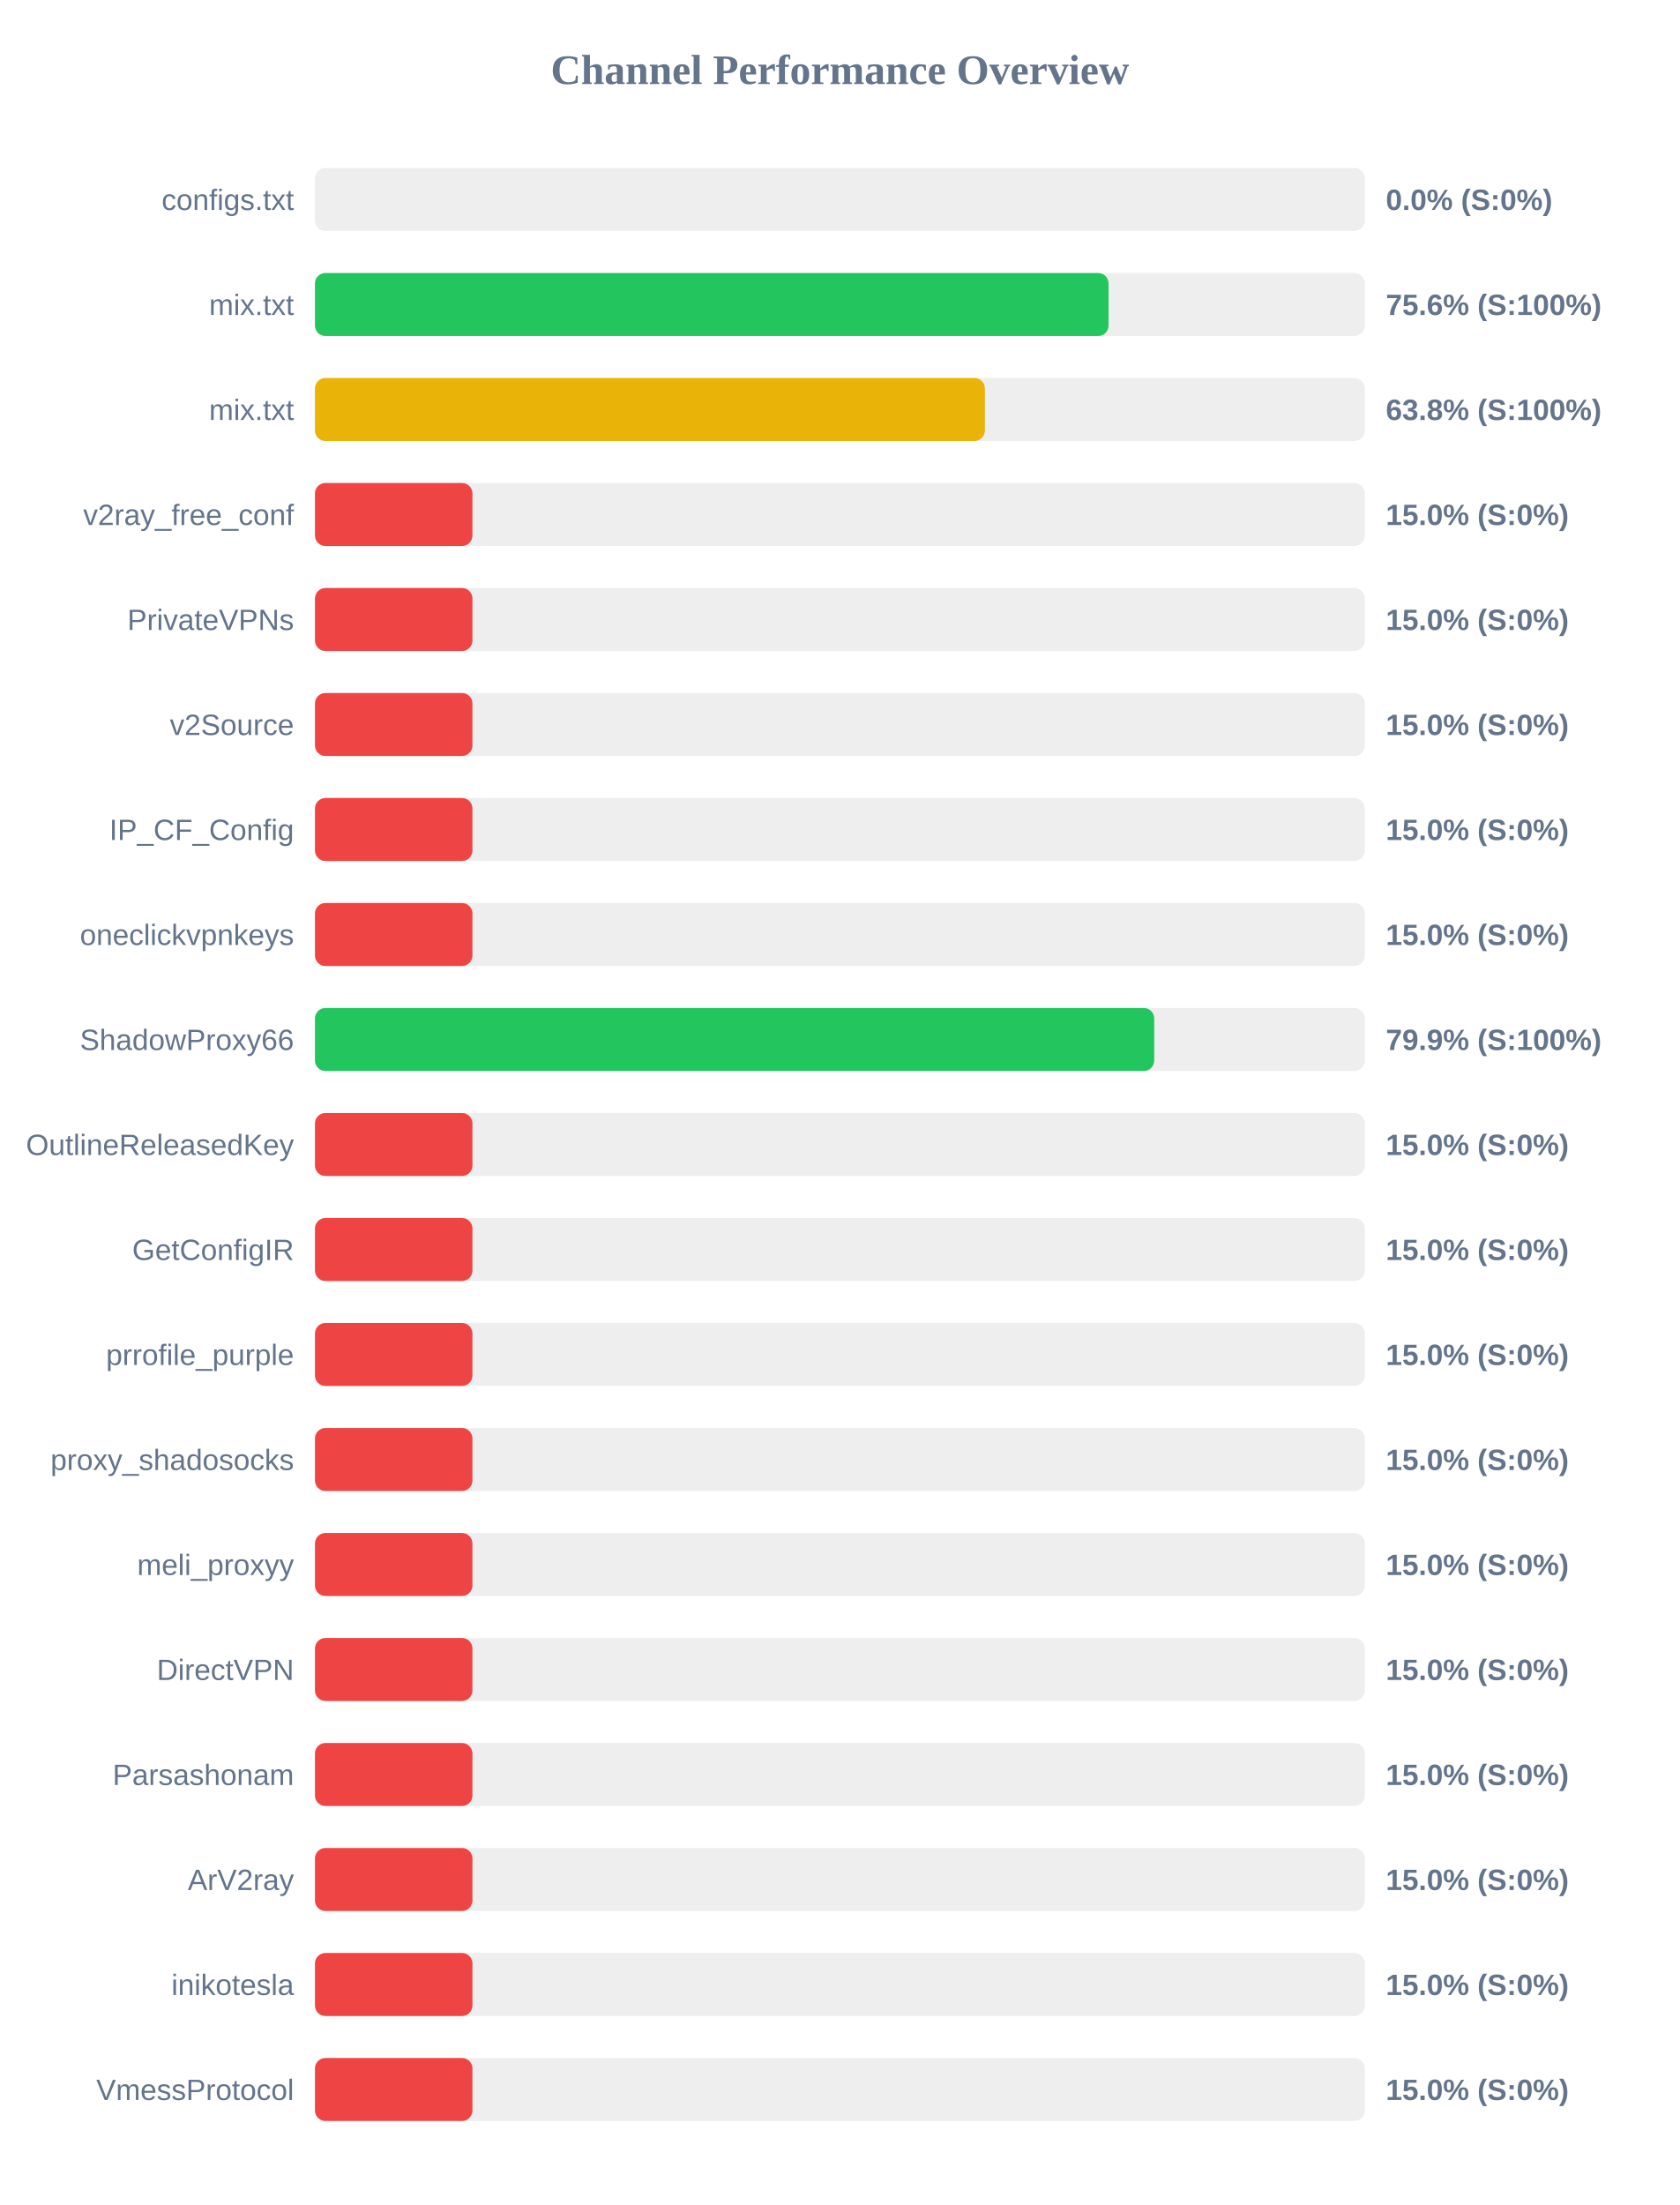
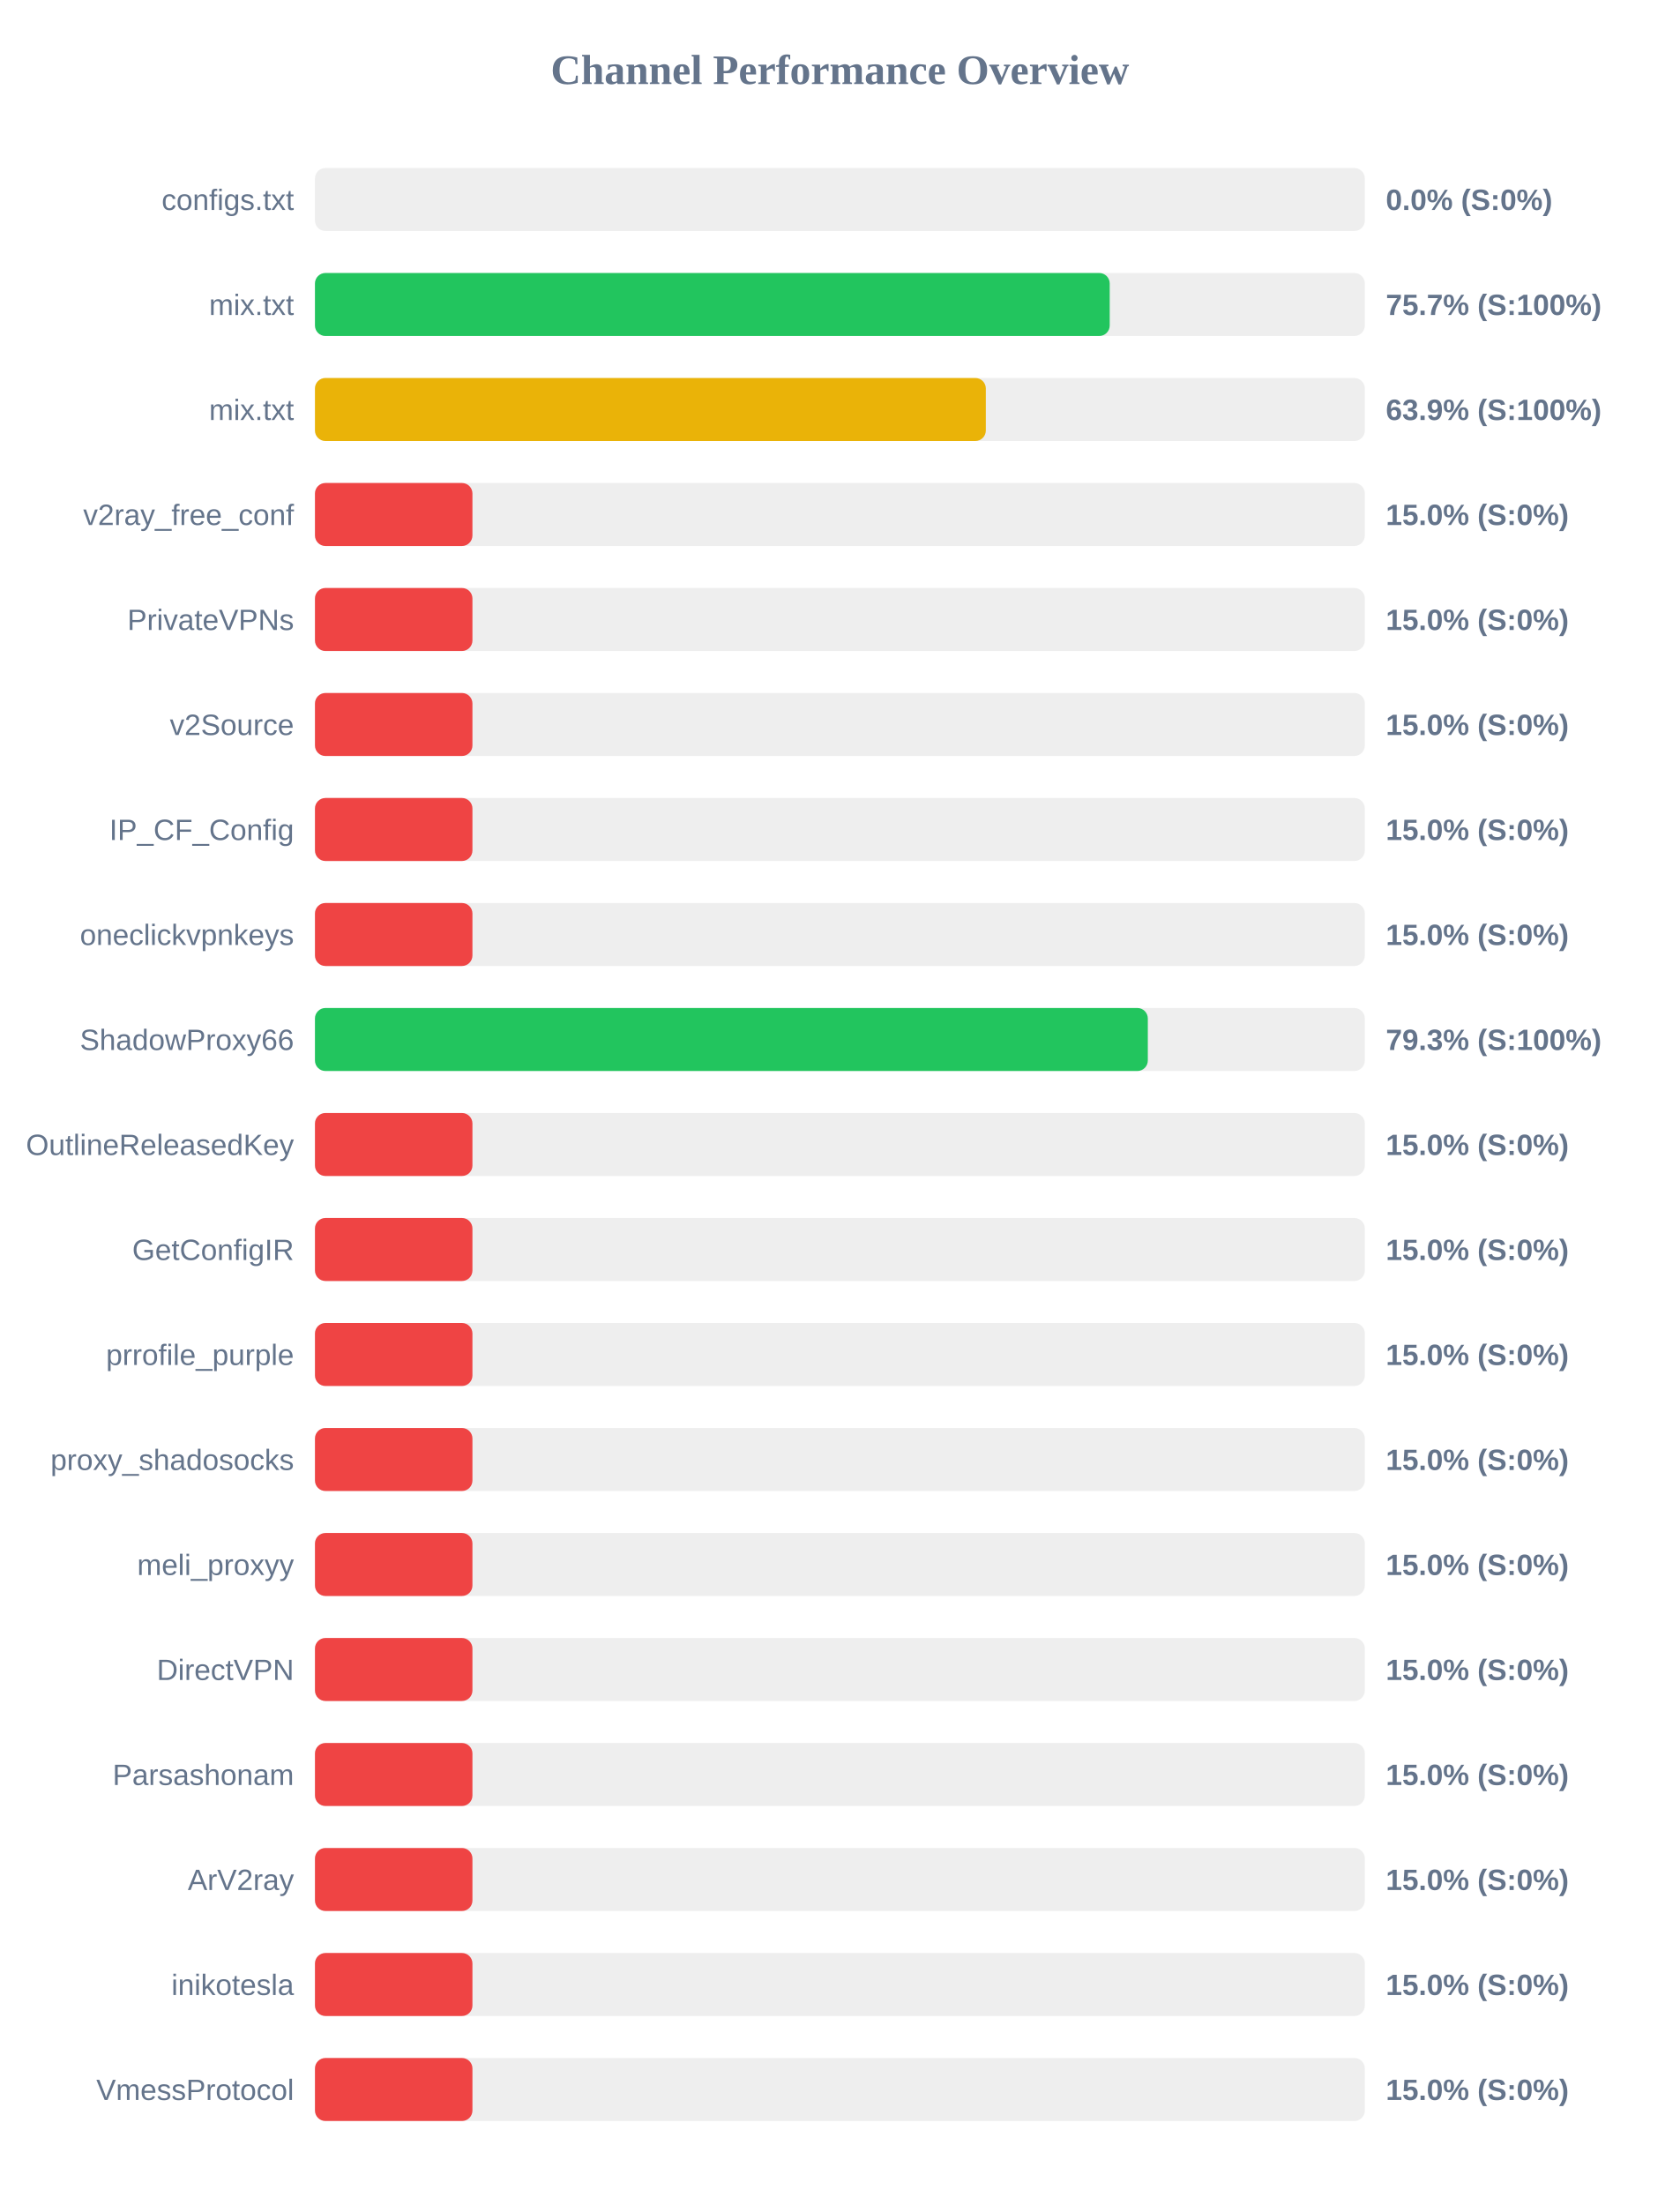
<svg xmlns="http://www.w3.org/2000/svg" width="800" height="1050" version="1.1">
  <style>
        .row { font: 14px Arial; fill: #64748b; }
        .score { font: bold 14px Arial; fill: #64748b; }
    </style>
  <text x="400" y="40" text-anchor="middle" font-size="20px" font-weight="bold" fill="#64748b">Channel Performance Overview</text>
  <rect x="150" y="80" width="500" height="30" fill="#eee" rx="5" />
  <rect x="150" y="80" width="0.0" height="30" fill="#ef4444" rx="5" />
  <text x="140" y="100" text-anchor="end" class="row">configs.txt</text>
  <text x="660" y="100" text-anchor="start" class="score">0.0% (S:0%)</text>
  <rect x="150" y="130" width="500" height="30" fill="#eee" rx="5" />
-   <rect x="150" y="130" width="377.95" height="30" fill="#22c55e" rx="5" />
+   <rect x="150" y="130" width="378.5" height="30" fill="#22c55e" rx="5" />
  <text x="140" y="150" text-anchor="end" class="row">mix.txt</text>
-   <text x="660" y="150" text-anchor="start" class="score">75.6% (S:100%)</text>
+   <text x="660" y="150" text-anchor="start" class="score">75.7% (S:100%)</text>
  <rect x="150" y="180" width="500" height="30" fill="#eee" rx="5" />
-   <rect x="150" y="180" width="319.05" height="30" fill="#eab308" rx="5" />
+   <rect x="150" y="180" width="319.5" height="30" fill="#eab308" rx="5" />
  <text x="140" y="200" text-anchor="end" class="row">mix.txt</text>
-   <text x="660" y="200" text-anchor="start" class="score">63.8% (S:100%)</text>
+   <text x="660" y="200" text-anchor="start" class="score">63.9% (S:100%)</text>
  <rect x="150" y="230" width="500" height="30" fill="#eee" rx="5" />
  <rect x="150" y="230" width="75.0" height="30" fill="#ef4444" rx="5" />
  <text x="140" y="250" text-anchor="end" class="row">v2ray_free_conf</text>
  <text x="660" y="250" text-anchor="start" class="score">15.0% (S:0%)</text>
  <rect x="150" y="280" width="500" height="30" fill="#eee" rx="5" />
  <rect x="150" y="280" width="75.0" height="30" fill="#ef4444" rx="5" />
  <text x="140" y="300" text-anchor="end" class="row">PrivateVPNs</text>
  <text x="660" y="300" text-anchor="start" class="score">15.0% (S:0%)</text>
  <rect x="150" y="330" width="500" height="30" fill="#eee" rx="5" />
  <rect x="150" y="330" width="75.0" height="30" fill="#ef4444" rx="5" />
  <text x="140" y="350" text-anchor="end" class="row">v2Source</text>
  <text x="660" y="350" text-anchor="start" class="score">15.0% (S:0%)</text>
  <rect x="150" y="380" width="500" height="30" fill="#eee" rx="5" />
  <rect x="150" y="380" width="75.0" height="30" fill="#ef4444" rx="5" />
  <text x="140" y="400" text-anchor="end" class="row">IP_CF_Config</text>
  <text x="660" y="400" text-anchor="start" class="score">15.0% (S:0%)</text>
  <rect x="150" y="430" width="500" height="30" fill="#eee" rx="5" />
  <rect x="150" y="430" width="75.0" height="30" fill="#ef4444" rx="5" />
  <text x="140" y="450" text-anchor="end" class="row">oneclickvpnkeys</text>
  <text x="660" y="450" text-anchor="start" class="score">15.0% (S:0%)</text>
  <rect x="150" y="480" width="500" height="30" fill="#eee" rx="5" />
-   <rect x="150" y="480" width="399.7" height="30" fill="#22c55e" rx="5" />
+   <rect x="150" y="480" width="396.65" height="30" fill="#22c55e" rx="5" />
  <text x="140" y="500" text-anchor="end" class="row">ShadowProxy66</text>
-   <text x="660" y="500" text-anchor="start" class="score">79.9% (S:100%)</text>
+   <text x="660" y="500" text-anchor="start" class="score">79.3% (S:100%)</text>
  <rect x="150" y="530" width="500" height="30" fill="#eee" rx="5" />
  <rect x="150" y="530" width="75.0" height="30" fill="#ef4444" rx="5" />
  <text x="140" y="550" text-anchor="end" class="row">OutlineReleasedKey</text>
  <text x="660" y="550" text-anchor="start" class="score">15.0% (S:0%)</text>
  <rect x="150" y="580" width="500" height="30" fill="#eee" rx="5" />
  <rect x="150" y="580" width="75.0" height="30" fill="#ef4444" rx="5" />
  <text x="140" y="600" text-anchor="end" class="row">GetConfigIR</text>
  <text x="660" y="600" text-anchor="start" class="score">15.0% (S:0%)</text>
  <rect x="150" y="630" width="500" height="30" fill="#eee" rx="5" />
  <rect x="150" y="630" width="75.0" height="30" fill="#ef4444" rx="5" />
  <text x="140" y="650" text-anchor="end" class="row">prrofile_purple</text>
  <text x="660" y="650" text-anchor="start" class="score">15.0% (S:0%)</text>
  <rect x="150" y="680" width="500" height="30" fill="#eee" rx="5" />
  <rect x="150" y="680" width="75.0" height="30" fill="#ef4444" rx="5" />
  <text x="140" y="700" text-anchor="end" class="row">proxy_shadosocks</text>
  <text x="660" y="700" text-anchor="start" class="score">15.0% (S:0%)</text>
  <rect x="150" y="730" width="500" height="30" fill="#eee" rx="5" />
  <rect x="150" y="730" width="75.0" height="30" fill="#ef4444" rx="5" />
  <text x="140" y="750" text-anchor="end" class="row">meli_proxyy</text>
  <text x="660" y="750" text-anchor="start" class="score">15.0% (S:0%)</text>
  <rect x="150" y="780" width="500" height="30" fill="#eee" rx="5" />
  <rect x="150" y="780" width="75.0" height="30" fill="#ef4444" rx="5" />
  <text x="140" y="800" text-anchor="end" class="row">DirectVPN</text>
  <text x="660" y="800" text-anchor="start" class="score">15.0% (S:0%)</text>
  <rect x="150" y="830" width="500" height="30" fill="#eee" rx="5" />
  <rect x="150" y="830" width="75.0" height="30" fill="#ef4444" rx="5" />
  <text x="140" y="850" text-anchor="end" class="row">Parsashonam</text>
  <text x="660" y="850" text-anchor="start" class="score">15.0% (S:0%)</text>
  <rect x="150" y="880" width="500" height="30" fill="#eee" rx="5" />
  <rect x="150" y="880" width="75.0" height="30" fill="#ef4444" rx="5" />
  <text x="140" y="900" text-anchor="end" class="row">ArV2ray</text>
  <text x="660" y="900" text-anchor="start" class="score">15.0% (S:0%)</text>
  <rect x="150" y="930" width="500" height="30" fill="#eee" rx="5" />
  <rect x="150" y="930" width="75.0" height="30" fill="#ef4444" rx="5" />
  <text x="140" y="950" text-anchor="end" class="row">inikotesla</text>
  <text x="660" y="950" text-anchor="start" class="score">15.0% (S:0%)</text>
  <rect x="150" y="980" width="500" height="30" fill="#eee" rx="5" />
  <rect x="150" y="980" width="75.0" height="30" fill="#ef4444" rx="5" />
  <text x="140" y="1000" text-anchor="end" class="row">VmessProtocol</text>
  <text x="660" y="1000" text-anchor="start" class="score">15.0% (S:0%)</text>
</svg>
